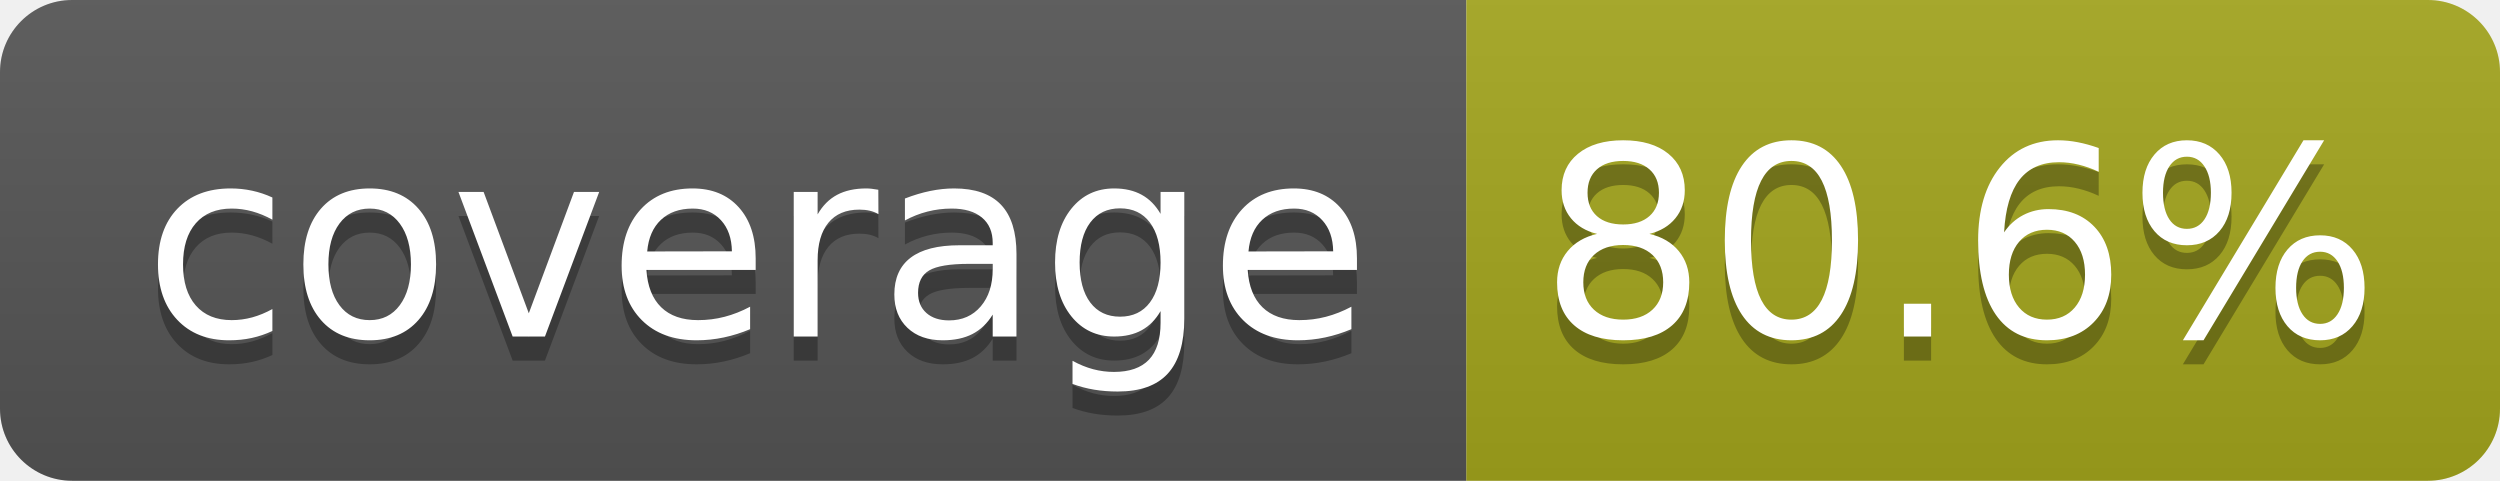
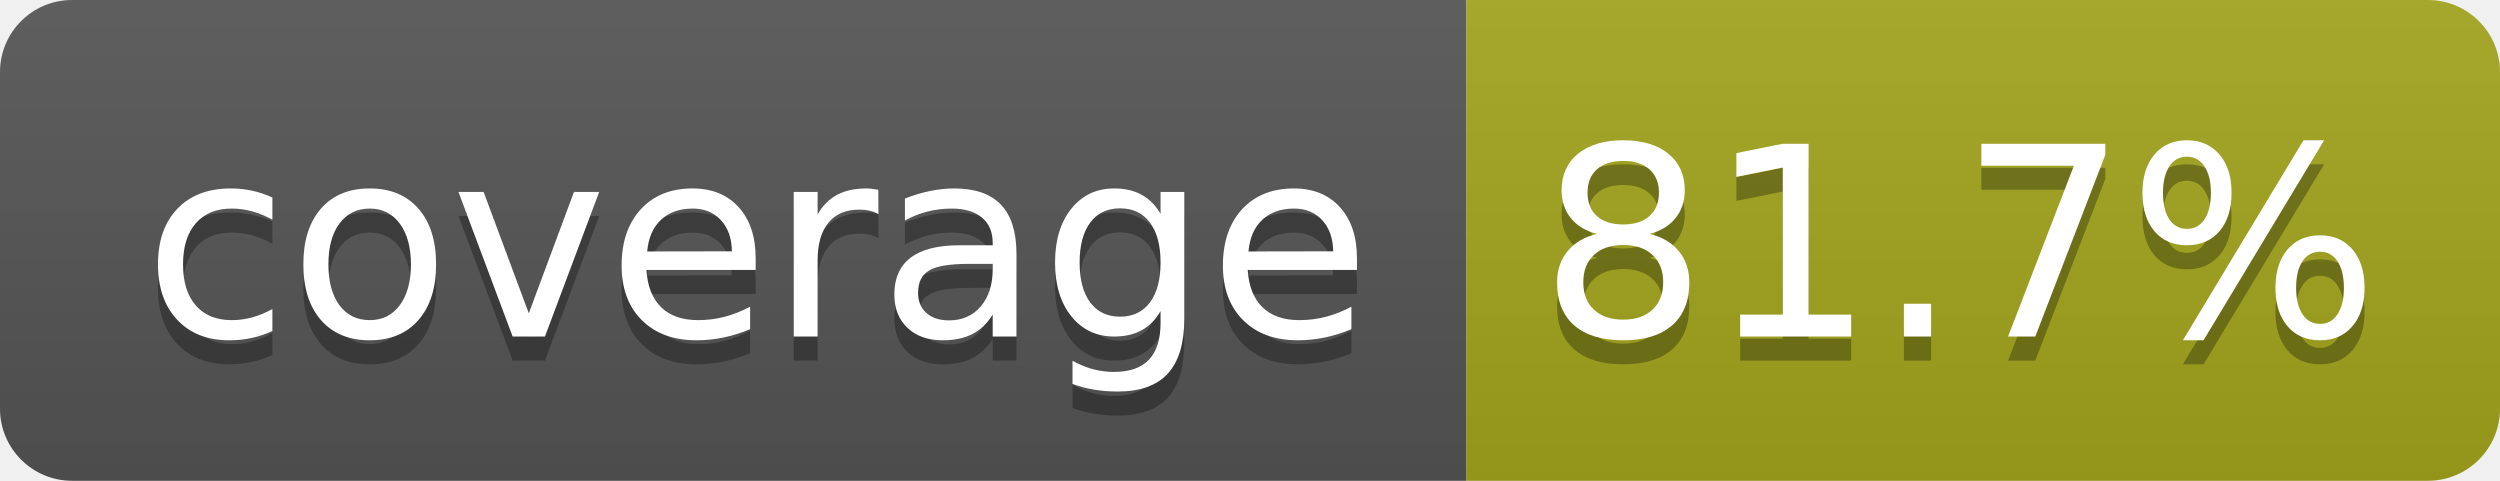
- <svg xmlns="http://www.w3.org/2000/svg" width="104" height="20" role="img" aria-label="coverage: 80.6%">
+ <svg xmlns="http://www.w3.org/2000/svg" width="104" height="20" role="img" aria-label="coverage: 81.7%">
  <linearGradient id="s" x2="0" y2="100%">
    <stop offset="0" stop-color="#bbb" stop-opacity=".1" />
    <stop offset="1" stop-opacity=".1" />
  </linearGradient>
  <clipPath id="r">
    <rect width="104" height="20" rx="3" fill="#fff" />
  </clipPath>
  <g clip-path="url(#r)">
    <rect width="61" height="20" fill="#555" />
    <rect x="61" width="43" height="20" fill="#a4a61d" />
    <rect width="104" height="20" fill="url(#s)" />
  </g>
  <g fill="#fff" text-anchor="middle" font-family="Verdana,Geneva,DejaVu Sans,sans-serif" text-rendering="geometricPrecision" font-size="110">
    <text aria-hidden="true" x="315" y="150" fill="#010101" fill-opacity=".3" transform="scale(.1)" textLength="510">coverage</text>
    <text x="315" y="140" transform="scale(.1)" fill="#fff" textLength="510">coverage</text>
-     <text aria-hidden="true" x="815" y="150" fill="#010101" fill-opacity=".3" transform="scale(.1)" textLength="330">80.6%</text>
-     <text x="815" y="140" transform="scale(.1)" fill="#fff" textLength="330">80.6%</text>
+     <text aria-hidden="true" x="815" y="150" fill="#010101" fill-opacity=".3" transform="scale(.1)" textLength="330">81.7%</text>
+     <text x="815" y="140" transform="scale(.1)" fill="#fff" textLength="330">81.7%</text>
  </g>
</svg>
